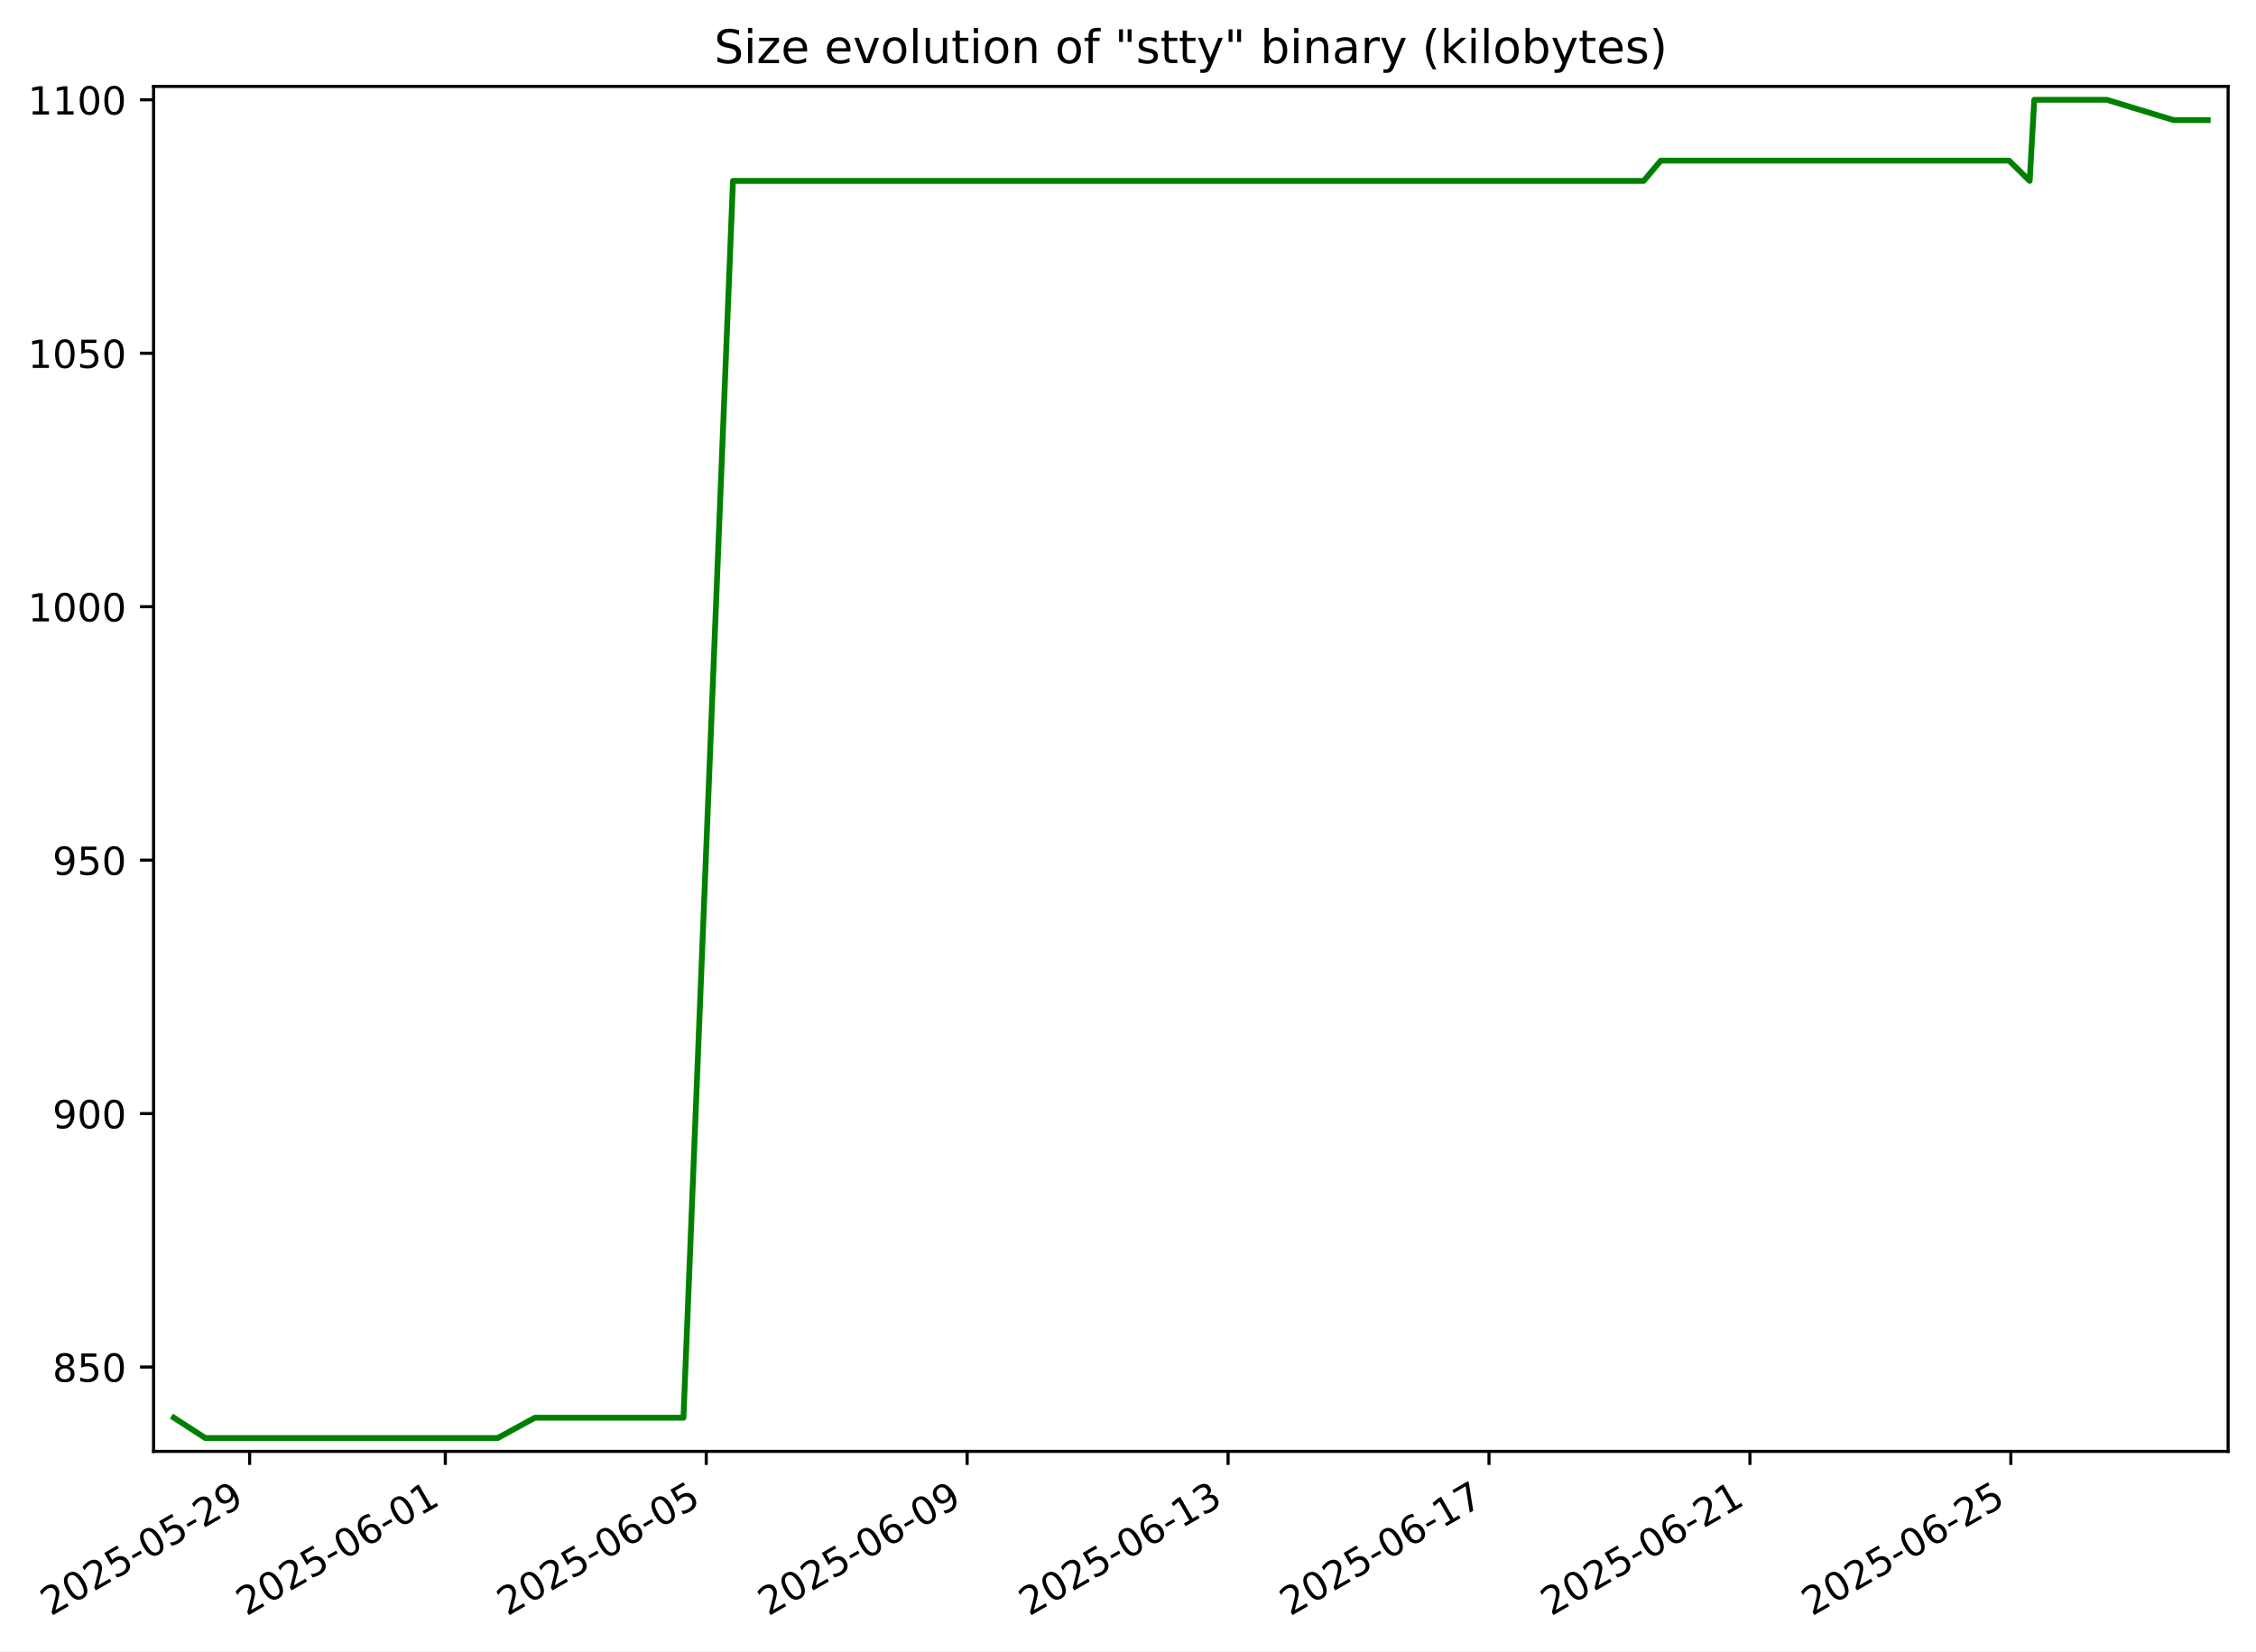
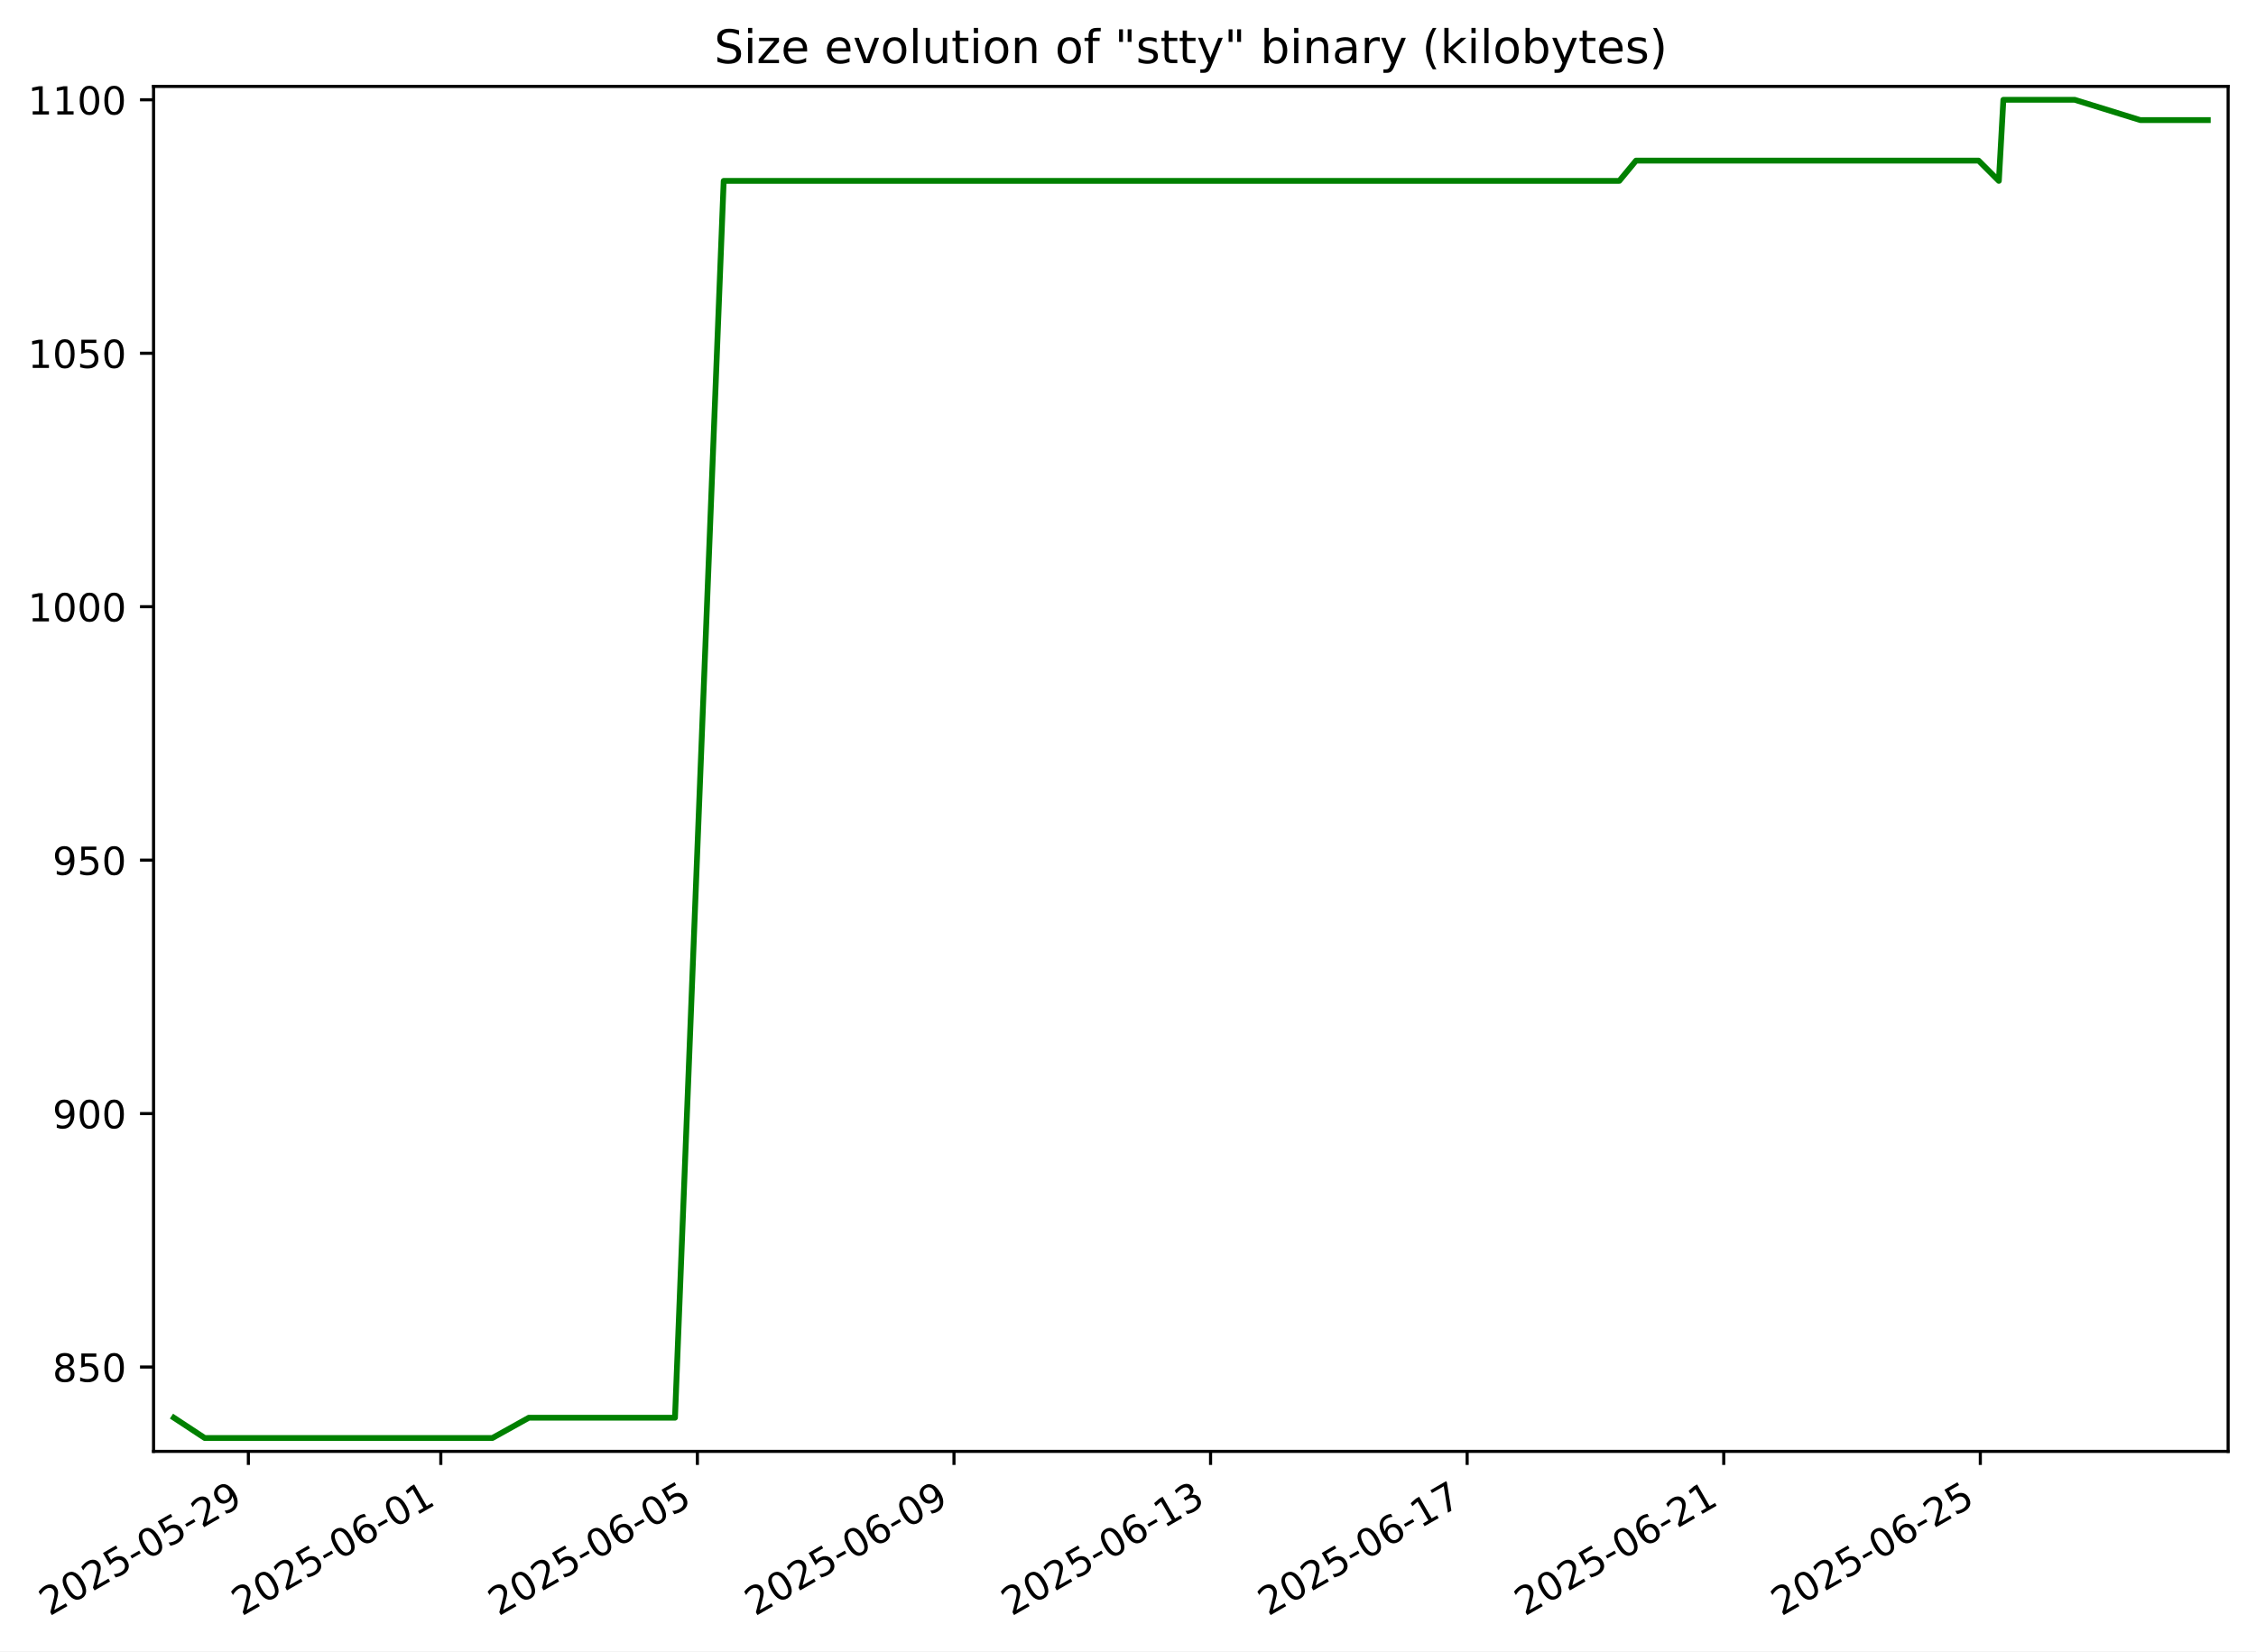
<svg xmlns="http://www.w3.org/2000/svg" xmlns:xlink="http://www.w3.org/1999/xlink" width="582.53pt" height="426.469pt" viewBox="0 0 582.53 426.469" version="1.1">
  <defs>
    <style type="text/css">*{stroke-linejoin: round; stroke-linecap: butt}</style>
  </defs>
  <g id="figure_1">
    <g id="patch_1">
      <path d="M -0 426.469  L 582.53 426.469  L 582.53 0  L -0 0  z " style="fill: #ffffff" />
    </g>
    <g id="axes_1">
      <g id="patch_2">
        <path d="M 39.65 374.83  L 575.33 374.83  L 575.33 22.318  L 39.65 22.318  z " style="fill: #ffffff" />
      </g>
      <g id="matplotlib.axis_1">
        <g id="xtick_1">
          <g id="line2d_1">
            <defs>
-               <path id="maa01d82556" d="M 0 0  L 0 3.5  " style="stroke: #000000; stroke-width: 0.8" />
+               <path id="m176649330a" d="M 0 0  L 0 3.5  " style="stroke: #000000; stroke-width: 0.8" />
            </defs>
            <g>
-               <use xlink:href="#maa01d82556" x="64.458" y="374.83" style="stroke: #000000; stroke-width: 0.8" />
+               <use xlink:href="#m176649330a" x="64.133" y="374.83" style="stroke: #000000; stroke-width: 0.8" />
            </g>
          </g>
          <g id="text_1">
-             <g transform="translate(13.08866 417.4684) rotate(-30) scale(0.1 -0.1)">
+             <g transform="translate(12.76373 417.4684) rotate(-30) scale(0.1 -0.1)">
              <defs>
                <path id="DejaVuSans-32" d="M 1228 531  L 3431 531  L 3431 0  L 469 0  L 469 531  Q 828 903 1448 1529  Q 2069 2156 2228 2338  Q 2531 2678 2651 2914  Q 2772 3150 2772 3378  Q 2772 3750 2511 3984  Q 2250 4219 1831 4219  Q 1534 4219 1204 4116  Q 875 4013 500 3803  L 500 4441  Q 881 4594 1212 4672  Q 1544 4750 1819 4750  Q 2544 4750 2975 4387  Q 3406 4025 3406 3419  Q 3406 3131 3298 2873  Q 3191 2616 2906 2266  Q 2828 2175 2409 1742  Q 1991 1309 1228 531  z " transform="scale(0.015625)" />
                <path id="DejaVuSans-30" d="M 2034 4250  Q 1547 4250 1301 3770  Q 1056 3291 1056 2328  Q 1056 1369 1301 889  Q 1547 409 2034 409  Q 2525 409 2770 889  Q 3016 1369 3016 2328  Q 3016 3291 2770 3770  Q 2525 4250 2034 4250  z M 2034 4750  Q 2819 4750 3233 4129  Q 3647 3509 3647 2328  Q 3647 1150 3233 529  Q 2819 -91 2034 -91  Q 1250 -91 836 529  Q 422 1150 422 2328  Q 422 3509 836 4129  Q 1250 4750 2034 4750  z " transform="scale(0.015625)" />
                <path id="DejaVuSans-35" d="M 691 4666  L 3169 4666  L 3169 4134  L 1269 4134  L 1269 2991  Q 1406 3038 1543 3061  Q 1681 3084 1819 3084  Q 2600 3084 3056 2656  Q 3513 2228 3513 1497  Q 3513 744 3044 326  Q 2575 -91 1722 -91  Q 1428 -91 1123 -41  Q 819 9 494 109  L 494 744  Q 775 591 1075 516  Q 1375 441 1709 441  Q 2250 441 2565 725  Q 2881 1009 2881 1497  Q 2881 1984 2565 2268  Q 2250 2553 1709 2553  Q 1456 2553 1204 2497  Q 953 2441 691 2322  L 691 4666  z " transform="scale(0.015625)" />
                <path id="DejaVuSans-2d" d="M 313 2009  L 1997 2009  L 1997 1497  L 313 1497  L 313 2009  z " transform="scale(0.015625)" />
                <path id="DejaVuSans-39" d="M 703 97  L 703 672  Q 941 559 1184 500  Q 1428 441 1663 441  Q 2288 441 2617 861  Q 2947 1281 2994 2138  Q 2813 1869 2534 1725  Q 2256 1581 1919 1581  Q 1219 1581 811 2004  Q 403 2428 403 3163  Q 403 3881 828 4315  Q 1253 4750 1959 4750  Q 2769 4750 3195 4129  Q 3622 3509 3622 2328  Q 3622 1225 3098 567  Q 2575 -91 1691 -91  Q 1453 -91 1209 -44  Q 966 3 703 97  z M 1959 2075  Q 2384 2075 2632 2365  Q 2881 2656 2881 3163  Q 2881 3666 2632 3958  Q 2384 4250 1959 4250  Q 1534 4250 1286 3958  Q 1038 3666 1038 3163  Q 1038 2656 1286 2365  Q 1534 2075 1959 2075  z " transform="scale(0.015625)" />
              </defs>
              <use xlink:href="#DejaVuSans-32" />
              <use xlink:href="#DejaVuSans-30" x="63.623" />
              <use xlink:href="#DejaVuSans-32" x="127.246" />
              <use xlink:href="#DejaVuSans-35" x="190.869" />
              <use xlink:href="#DejaVuSans-2d" x="254.492" />
              <use xlink:href="#DejaVuSans-30" x="290.576" />
              <use xlink:href="#DejaVuSans-35" x="354.199" />
              <use xlink:href="#DejaVuSans-2d" x="417.822" />
              <use xlink:href="#DejaVuSans-32" x="453.906" />
              <use xlink:href="#DejaVuSans-39" x="517.529" />
            </g>
          </g>
        </g>
        <g id="xtick_2">
          <g id="line2d_2">
            <g>
-               <use xlink:href="#maa01d82556" x="114.988" y="374.83" style="stroke: #000000; stroke-width: 0.8" />
+               <use xlink:href="#m176649330a" x="113.824" y="374.83" style="stroke: #000000; stroke-width: 0.8" />
            </g>
          </g>
          <g id="text_2">
-             <g transform="translate(63.61852 417.4684) rotate(-30) scale(0.1 -0.1)">
+             <g transform="translate(62.45405 417.4684) rotate(-30) scale(0.1 -0.1)">
              <defs>
                <path id="DejaVuSans-36" d="M 2113 2584  Q 1688 2584 1439 2293  Q 1191 2003 1191 1497  Q 1191 994 1439 701  Q 1688 409 2113 409  Q 2538 409 2786 701  Q 3034 994 3034 1497  Q 3034 2003 2786 2293  Q 2538 2584 2113 2584  z M 3366 4563  L 3366 3988  Q 3128 4100 2886 4159  Q 2644 4219 2406 4219  Q 1781 4219 1451 3797  Q 1122 3375 1075 2522  Q 1259 2794 1537 2939  Q 1816 3084 2150 3084  Q 2853 3084 3261 2657  Q 3669 2231 3669 1497  Q 3669 778 3244 343  Q 2819 -91 2113 -91  Q 1303 -91 875 529  Q 447 1150 447 2328  Q 447 3434 972 4092  Q 1497 4750 2381 4750  Q 2619 4750 2861 4703  Q 3103 4656 3366 4563  z " transform="scale(0.015625)" />
                <path id="DejaVuSans-31" d="M 794 531  L 1825 531  L 1825 4091  L 703 3866  L 703 4441  L 1819 4666  L 2450 4666  L 2450 531  L 3481 531  L 3481 0  L 794 0  L 794 531  z " transform="scale(0.015625)" />
              </defs>
              <use xlink:href="#DejaVuSans-32" />
              <use xlink:href="#DejaVuSans-30" x="63.623" />
              <use xlink:href="#DejaVuSans-32" x="127.246" />
              <use xlink:href="#DejaVuSans-35" x="190.869" />
              <use xlink:href="#DejaVuSans-2d" x="254.492" />
              <use xlink:href="#DejaVuSans-30" x="290.576" />
              <use xlink:href="#DejaVuSans-36" x="354.199" />
              <use xlink:href="#DejaVuSans-2d" x="417.822" />
              <use xlink:href="#DejaVuSans-30" x="453.906" />
              <use xlink:href="#DejaVuSans-31" x="517.529" />
            </g>
          </g>
        </g>
        <g id="xtick_3">
          <g id="line2d_3">
            <g>
-               <use xlink:href="#maa01d82556" x="182.361" y="374.83" style="stroke: #000000; stroke-width: 0.8" />
+               <use xlink:href="#m176649330a" x="180.077" y="374.83" style="stroke: #000000; stroke-width: 0.8" />
            </g>
          </g>
          <g id="text_3">
-             <g transform="translate(130.9917 417.4684) rotate(-30) scale(0.1 -0.1)">
+             <g transform="translate(128.7078 417.4684) rotate(-30) scale(0.1 -0.1)">
              <use xlink:href="#DejaVuSans-32" />
              <use xlink:href="#DejaVuSans-30" x="63.623" />
              <use xlink:href="#DejaVuSans-32" x="127.246" />
              <use xlink:href="#DejaVuSans-35" x="190.869" />
              <use xlink:href="#DejaVuSans-2d" x="254.492" />
              <use xlink:href="#DejaVuSans-30" x="290.576" />
              <use xlink:href="#DejaVuSans-36" x="354.199" />
              <use xlink:href="#DejaVuSans-2d" x="417.822" />
              <use xlink:href="#DejaVuSans-30" x="453.906" />
              <use xlink:href="#DejaVuSans-35" x="517.529" />
            </g>
          </g>
        </g>
        <g id="xtick_4">
          <g id="line2d_4">
            <g>
-               <use xlink:href="#maa01d82556" x="249.734" y="374.83" style="stroke: #000000; stroke-width: 0.8" />
+               <use xlink:href="#m176649330a" x="246.331" y="374.83" style="stroke: #000000; stroke-width: 0.8" />
            </g>
          </g>
          <g id="text_4">
-             <g transform="translate(198.3648 417.4684) rotate(-30) scale(0.1 -0.1)">
+             <g transform="translate(194.9616 417.4684) rotate(-30) scale(0.1 -0.1)">
              <use xlink:href="#DejaVuSans-32" />
              <use xlink:href="#DejaVuSans-30" x="63.623" />
              <use xlink:href="#DejaVuSans-32" x="127.246" />
              <use xlink:href="#DejaVuSans-35" x="190.869" />
              <use xlink:href="#DejaVuSans-2d" x="254.492" />
              <use xlink:href="#DejaVuSans-30" x="290.576" />
              <use xlink:href="#DejaVuSans-36" x="354.199" />
              <use xlink:href="#DejaVuSans-2d" x="417.822" />
              <use xlink:href="#DejaVuSans-30" x="453.906" />
              <use xlink:href="#DejaVuSans-39" x="517.529" />
            </g>
          </g>
        </g>
        <g id="xtick_5">
          <g id="line2d_5">
            <g>
-               <use xlink:href="#maa01d82556" x="317.107" y="374.83" style="stroke: #000000; stroke-width: 0.8" />
+               <use xlink:href="#m176649330a" x="312.585" y="374.83" style="stroke: #000000; stroke-width: 0.8" />
            </g>
          </g>
          <g id="text_5">
-             <g transform="translate(265.738 417.4684) rotate(-30) scale(0.1 -0.1)">
+             <g transform="translate(261.2153 417.4684) rotate(-30) scale(0.1 -0.1)">
              <defs>
                <path id="DejaVuSans-33" d="M 2597 2516  Q 3050 2419 3304 2112  Q 3559 1806 3559 1356  Q 3559 666 3084 287  Q 2609 -91 1734 -91  Q 1441 -91 1130 -33  Q 819 25 488 141  L 488 750  Q 750 597 1062 519  Q 1375 441 1716 441  Q 2309 441 2620 675  Q 2931 909 2931 1356  Q 2931 1769 2642 2001  Q 2353 2234 1838 2234  L 1294 2234  L 1294 2753  L 1863 2753  Q 2328 2753 2575 2939  Q 2822 3125 2822 3475  Q 2822 3834 2567 4026  Q 2313 4219 1838 4219  Q 1578 4219 1281 4162  Q 984 4106 628 3988  L 628 4550  Q 988 4650 1302 4700  Q 1616 4750 1894 4750  Q 2613 4750 3031 4423  Q 3450 4097 3450 3541  Q 3450 3153 3228 2886  Q 3006 2619 2597 2516  z " transform="scale(0.015625)" />
              </defs>
              <use xlink:href="#DejaVuSans-32" />
              <use xlink:href="#DejaVuSans-30" x="63.623" />
              <use xlink:href="#DejaVuSans-32" x="127.246" />
              <use xlink:href="#DejaVuSans-35" x="190.869" />
              <use xlink:href="#DejaVuSans-2d" x="254.492" />
              <use xlink:href="#DejaVuSans-30" x="290.576" />
              <use xlink:href="#DejaVuSans-36" x="354.199" />
              <use xlink:href="#DejaVuSans-2d" x="417.822" />
              <use xlink:href="#DejaVuSans-31" x="453.906" />
              <use xlink:href="#DejaVuSans-33" x="517.529" />
            </g>
          </g>
        </g>
        <g id="xtick_6">
          <g id="line2d_6">
            <g>
-               <use xlink:href="#maa01d82556" x="384.481" y="374.83" style="stroke: #000000; stroke-width: 0.8" />
+               <use xlink:href="#m176649330a" x="378.839" y="374.83" style="stroke: #000000; stroke-width: 0.8" />
            </g>
          </g>
          <g id="text_6">
-             <g transform="translate(333.1111 417.4684) rotate(-30) scale(0.1 -0.1)">
+             <g transform="translate(327.4691 417.4684) rotate(-30) scale(0.1 -0.1)">
              <defs>
                <path id="DejaVuSans-37" d="M 525 4666  L 3525 4666  L 3525 4397  L 1831 0  L 1172 0  L 2766 4134  L 525 4134  L 525 4666  z " transform="scale(0.015625)" />
              </defs>
              <use xlink:href="#DejaVuSans-32" />
              <use xlink:href="#DejaVuSans-30" x="63.623" />
              <use xlink:href="#DejaVuSans-32" x="127.246" />
              <use xlink:href="#DejaVuSans-35" x="190.869" />
              <use xlink:href="#DejaVuSans-2d" x="254.492" />
              <use xlink:href="#DejaVuSans-30" x="290.576" />
              <use xlink:href="#DejaVuSans-36" x="354.199" />
              <use xlink:href="#DejaVuSans-2d" x="417.822" />
              <use xlink:href="#DejaVuSans-31" x="453.906" />
              <use xlink:href="#DejaVuSans-37" x="517.529" />
            </g>
          </g>
        </g>
        <g id="xtick_7">
          <g id="line2d_7">
            <g>
-               <use xlink:href="#maa01d82556" x="451.854" y="374.83" style="stroke: #000000; stroke-width: 0.8" />
+               <use xlink:href="#m176649330a" x="445.092" y="374.83" style="stroke: #000000; stroke-width: 0.8" />
            </g>
          </g>
          <g id="text_7">
-             <g transform="translate(400.4843 417.4684) rotate(-30) scale(0.1 -0.1)">
+             <g transform="translate(393.7229 417.4684) rotate(-30) scale(0.1 -0.1)">
              <use xlink:href="#DejaVuSans-32" />
              <use xlink:href="#DejaVuSans-30" x="63.623" />
              <use xlink:href="#DejaVuSans-32" x="127.246" />
              <use xlink:href="#DejaVuSans-35" x="190.869" />
              <use xlink:href="#DejaVuSans-2d" x="254.492" />
              <use xlink:href="#DejaVuSans-30" x="290.576" />
              <use xlink:href="#DejaVuSans-36" x="354.199" />
              <use xlink:href="#DejaVuSans-2d" x="417.822" />
              <use xlink:href="#DejaVuSans-32" x="453.906" />
              <use xlink:href="#DejaVuSans-31" x="517.529" />
            </g>
          </g>
        </g>
        <g id="xtick_8">
          <g id="line2d_8">
            <g>
-               <use xlink:href="#maa01d82556" x="519.227" y="374.83" style="stroke: #000000; stroke-width: 0.8" />
+               <use xlink:href="#m176649330a" x="511.346" y="374.83" style="stroke: #000000; stroke-width: 0.8" />
            </g>
          </g>
          <g id="text_8">
-             <g transform="translate(467.8575 417.4684) rotate(-30) scale(0.1 -0.1)">
+             <g transform="translate(459.9766 417.4684) rotate(-30) scale(0.1 -0.1)">
              <use xlink:href="#DejaVuSans-32" />
              <use xlink:href="#DejaVuSans-30" x="63.623" />
              <use xlink:href="#DejaVuSans-32" x="127.246" />
              <use xlink:href="#DejaVuSans-35" x="190.869" />
              <use xlink:href="#DejaVuSans-2d" x="254.492" />
              <use xlink:href="#DejaVuSans-30" x="290.576" />
              <use xlink:href="#DejaVuSans-36" x="354.199" />
              <use xlink:href="#DejaVuSans-2d" x="417.822" />
              <use xlink:href="#DejaVuSans-32" x="453.906" />
              <use xlink:href="#DejaVuSans-35" x="517.529" />
            </g>
          </g>
        </g>
      </g>
      <g id="matplotlib.axis_2">
        <g id="ytick_1">
          <g id="line2d_9">
            <defs>
-               <path id="m836c7970af" d="M 0 0  L -3.5 0  " style="stroke: #000000; stroke-width: 0.8" />
+               <path id="m3ffb7a5e1e" d="M 0 0  L -3.5 0  " style="stroke: #000000; stroke-width: 0.8" />
            </defs>
            <g>
-               <use xlink:href="#m836c7970af" x="39.65" y="353.047" style="stroke: #000000; stroke-width: 0.8" />
+               <use xlink:href="#m3ffb7a5e1e" x="39.65" y="353.047" style="stroke: #000000; stroke-width: 0.8" />
            </g>
          </g>
          <g id="text_9">
            <g transform="translate(13.5625 356.8461) scale(0.1 -0.1)">
              <defs>
                <path id="DejaVuSans-38" d="M 2034 2216  Q 1584 2216 1326 1975  Q 1069 1734 1069 1313  Q 1069 891 1326 650  Q 1584 409 2034 409  Q 2484 409 2743 651  Q 3003 894 3003 1313  Q 3003 1734 2745 1975  Q 2488 2216 2034 2216  z M 1403 2484  Q 997 2584 770 2862  Q 544 3141 544 3541  Q 544 4100 942 4425  Q 1341 4750 2034 4750  Q 2731 4750 3128 4425  Q 3525 4100 3525 3541  Q 3525 3141 3298 2862  Q 3072 2584 2669 2484  Q 3125 2378 3379 2068  Q 3634 1759 3634 1313  Q 3634 634 3220 271  Q 2806 -91 2034 -91  Q 1263 -91 848 271  Q 434 634 434 1313  Q 434 1759 690 2068  Q 947 2378 1403 2484  z M 1172 3481  Q 1172 3119 1398 2916  Q 1625 2713 2034 2713  Q 2441 2713 2670 2916  Q 2900 3119 2900 3481  Q 2900 3844 2670 4047  Q 2441 4250 2034 4250  Q 1625 4250 1398 4047  Q 1172 3844 1172 3481  z " transform="scale(0.015625)" />
              </defs>
              <use xlink:href="#DejaVuSans-38" />
              <use xlink:href="#DejaVuSans-35" x="63.623" />
              <use xlink:href="#DejaVuSans-30" x="127.246" />
            </g>
          </g>
        </g>
        <g id="ytick_2">
          <g id="line2d_10">
            <g>
-               <use xlink:href="#m836c7970af" x="39.65" y="287.592" style="stroke: #000000; stroke-width: 0.8" />
+               <use xlink:href="#m3ffb7a5e1e" x="39.65" y="287.592" style="stroke: #000000; stroke-width: 0.8" />
            </g>
          </g>
          <g id="text_10">
            <g transform="translate(13.5625 291.3915) scale(0.1 -0.1)">
              <use xlink:href="#DejaVuSans-39" />
              <use xlink:href="#DejaVuSans-30" x="63.623" />
              <use xlink:href="#DejaVuSans-30" x="127.246" />
            </g>
          </g>
        </g>
        <g id="ytick_3">
          <g id="line2d_11">
            <g>
-               <use xlink:href="#m836c7970af" x="39.65" y="222.138" style="stroke: #000000; stroke-width: 0.8" />
+               <use xlink:href="#m3ffb7a5e1e" x="39.65" y="222.138" style="stroke: #000000; stroke-width: 0.8" />
            </g>
          </g>
          <g id="text_11">
            <g transform="translate(13.5625 225.937) scale(0.1 -0.1)">
              <use xlink:href="#DejaVuSans-39" />
              <use xlink:href="#DejaVuSans-35" x="63.623" />
              <use xlink:href="#DejaVuSans-30" x="127.246" />
            </g>
          </g>
        </g>
        <g id="ytick_4">
          <g id="line2d_12">
            <g>
-               <use xlink:href="#m836c7970af" x="39.65" y="156.683" style="stroke: #000000; stroke-width: 0.8" />
+               <use xlink:href="#m3ffb7a5e1e" x="39.65" y="156.683" style="stroke: #000000; stroke-width: 0.8" />
            </g>
          </g>
          <g id="text_12">
            <g transform="translate(7.2 160.4824) scale(0.1 -0.1)">
              <use xlink:href="#DejaVuSans-31" />
              <use xlink:href="#DejaVuSans-30" x="63.623" />
              <use xlink:href="#DejaVuSans-30" x="127.246" />
              <use xlink:href="#DejaVuSans-30" x="190.869" />
            </g>
          </g>
        </g>
        <g id="ytick_5">
          <g id="line2d_13">
            <g>
-               <use xlink:href="#m836c7970af" x="39.65" y="91.229" style="stroke: #000000; stroke-width: 0.8" />
+               <use xlink:href="#m3ffb7a5e1e" x="39.65" y="91.229" style="stroke: #000000; stroke-width: 0.8" />
            </g>
          </g>
          <g id="text_13">
            <g transform="translate(7.2 95.02789) scale(0.1 -0.1)">
              <use xlink:href="#DejaVuSans-31" />
              <use xlink:href="#DejaVuSans-30" x="63.623" />
              <use xlink:href="#DejaVuSans-35" x="127.246" />
              <use xlink:href="#DejaVuSans-30" x="190.869" />
            </g>
          </g>
        </g>
        <g id="ytick_6">
          <g id="line2d_14">
            <g>
-               <use xlink:href="#m836c7970af" x="39.65" y="25.774" style="stroke: #000000; stroke-width: 0.8" />
+               <use xlink:href="#m3ffb7a5e1e" x="39.65" y="25.774" style="stroke: #000000; stroke-width: 0.8" />
            </g>
          </g>
          <g id="text_14">
            <g transform="translate(7.2 29.57334) scale(0.1 -0.1)">
              <use xlink:href="#DejaVuSans-31" />
              <use xlink:href="#DejaVuSans-31" x="63.623" />
              <use xlink:href="#DejaVuSans-30" x="127.246" />
              <use xlink:href="#DejaVuSans-30" x="190.869" />
            </g>
          </g>
        </g>
      </g>
      <g id="line2d_15">
-         <path d="M 44.902 366.138  L 52.993 371.374  L 62.779 371.374  L 73.772 371.374  L 94.459 371.374  L 111.299 371.374  L 120.791 371.374  L 128.537 371.374  L 138.107 366.138  L 140.726 366.138  L 154.994 366.138  L 163.167 366.138  L 169.519 366.138  L 176.478 366.138  L 189.265 46.72  L 194.264 46.72  L 206.101 46.72  L 206.274 46.72  L 228.759 46.72  L 242.349 46.72  L 243.398 46.72  L 259.067 46.72  L 264.028 46.72  L 271.59 46.72  L 292.5 46.72  L 295.564 46.72  L 306.514 46.72  L 315.004 46.72  L 325.01 46.72  L 330.944 46.72  L 343.75 46.72  L 349.537 46.72  L 360.533 46.72  L 361.307 46.72  L 373.424 46.72  L 381.6 46.72  L 389.608 46.72  L 399.265 46.72  L 407.737 46.72  L 424.424 46.72  L 428.823 41.483  L 447.817 41.483  L 458.036 41.483  L 464.462 41.483  L 477.794 41.483  L 495.357 41.483  L 495.598 41.483  L 512.011 41.483  L 518.77 41.483  L 524.091 46.72  L 525.279 25.774  L 533.951 25.774  L 544.017 25.774  L 561.22 31.01  L 570.078 31.01  " clip-path="url(#pf1e0ca5b18)" style="fill: none; stroke: #008000; stroke-width: 1.5; stroke-linecap: square" />
+         <path d="M 44.902 366.138  L 52.859 371.374  L 62.482 371.374  L 73.292 371.374  L 93.636 371.374  L 110.196 371.374  L 119.53 371.374  L 127.148 371.374  L 136.559 366.138  L 139.134 366.138  L 153.165 366.138  L 161.202 366.138  L 167.448 366.138  L 174.292 366.138  L 186.867 46.72  L 191.782 46.72  L 203.423 46.72  L 203.592 46.72  L 225.704 46.72  L 239.068 46.72  L 240.1 46.72  L 255.508 46.72  L 260.388 46.72  L 267.823 46.72  L 288.386 46.72  L 291.399 46.72  L 302.167 46.72  L 310.516 46.72  L 320.356 46.72  L 326.191 46.72  L 338.785 46.72  L 344.475 46.72  L 355.289 46.72  L 356.05 46.72  L 367.966 46.72  L 376.006 46.72  L 383.881 46.72  L 393.378 46.72  L 401.708 46.72  L 418.118 46.72  L 422.445 41.483  L 441.123 41.483  L 451.172 41.483  L 457.491 41.483  L 470.602 41.483  L 487.872 41.483  L 488.11 41.483  L 504.25 41.483  L 510.897 41.483  L 516.13 46.72  L 517.298 25.774  L 525.825 25.774  L 535.725 25.774  L 552.642 31.01  L 561.353 31.01  L 570.078 31.01  " clip-path="url(#p8f69c767dd)" style="fill: none; stroke: #008000; stroke-width: 1.5; stroke-linecap: square" />
      </g>
      <g id="patch_3">
        <path d="M 39.65 374.83  L 39.65 22.318  " style="fill: none; stroke: #000000; stroke-width: 0.8; stroke-linejoin: miter; stroke-linecap: square" />
      </g>
      <g id="patch_4">
        <path d="M 575.33 374.83  L 575.33 22.318  " style="fill: none; stroke: #000000; stroke-width: 0.8; stroke-linejoin: miter; stroke-linecap: square" />
      </g>
      <g id="patch_5">
        <path d="M 39.65 374.83  L 575.33 374.83  " style="fill: none; stroke: #000000; stroke-width: 0.8; stroke-linejoin: miter; stroke-linecap: square" />
      </g>
      <g id="patch_6">
        <path d="M 39.65 22.318  L 575.33 22.318  " style="fill: none; stroke: #000000; stroke-width: 0.8; stroke-linejoin: miter; stroke-linecap: square" />
      </g>
      <g id="text_15">
        <g transform="translate(184.4131 16.31812) scale(0.12 -0.12)">
          <defs>
            <path id="DejaVuSans-53" d="M 3425 4513  L 3425 3897  Q 3066 4069 2747 4153  Q 2428 4238 2131 4238  Q 1616 4238 1336 4038  Q 1056 3838 1056 3469  Q 1056 3159 1242 3001  Q 1428 2844 1947 2747  L 2328 2669  Q 3034 2534 3370 2195  Q 3706 1856 3706 1288  Q 3706 609 3251 259  Q 2797 -91 1919 -91  Q 1588 -91 1214 -16  Q 841 59 441 206  L 441 856  Q 825 641 1194 531  Q 1563 422 1919 422  Q 2459 422 2753 634  Q 3047 847 3047 1241  Q 3047 1584 2836 1778  Q 2625 1972 2144 2069  L 1759 2144  Q 1053 2284 737 2584  Q 422 2884 422 3419  Q 422 4038 858 4394  Q 1294 4750 2059 4750  Q 2388 4750 2728 4690  Q 3069 4631 3425 4513  z " transform="scale(0.015625)" />
            <path id="DejaVuSans-69" d="M 603 3500  L 1178 3500  L 1178 0  L 603 0  L 603 3500  z M 603 4863  L 1178 4863  L 1178 4134  L 603 4134  L 603 4863  z " transform="scale(0.015625)" />
            <path id="DejaVuSans-7a" d="M 353 3500  L 3084 3500  L 3084 2975  L 922 459  L 3084 459  L 3084 0  L 275 0  L 275 525  L 2438 3041  L 353 3041  L 353 3500  z " transform="scale(0.015625)" />
            <path id="DejaVuSans-65" d="M 3597 1894  L 3597 1613  L 953 1613  Q 991 1019 1311 708  Q 1631 397 2203 397  Q 2534 397 2845 478  Q 3156 559 3463 722  L 3463 178  Q 3153 47 2828 -22  Q 2503 -91 2169 -91  Q 1331 -91 842 396  Q 353 884 353 1716  Q 353 2575 817 3079  Q 1281 3584 2069 3584  Q 2775 3584 3186 3129  Q 3597 2675 3597 1894  z M 3022 2063  Q 3016 2534 2758 2815  Q 2500 3097 2075 3097  Q 1594 3097 1305 2825  Q 1016 2553 972 2059  L 3022 2063  z " transform="scale(0.015625)" />
            <path id="DejaVuSans-20" transform="scale(0.015625)" />
            <path id="DejaVuSans-76" d="M 191 3500  L 800 3500  L 1894 563  L 2988 3500  L 3597 3500  L 2284 0  L 1503 0  L 191 3500  z " transform="scale(0.015625)" />
            <path id="DejaVuSans-6f" d="M 1959 3097  Q 1497 3097 1228 2736  Q 959 2375 959 1747  Q 959 1119 1226 758  Q 1494 397 1959 397  Q 2419 397 2687 759  Q 2956 1122 2956 1747  Q 2956 2369 2687 2733  Q 2419 3097 1959 3097  z M 1959 3584  Q 2709 3584 3137 3096  Q 3566 2609 3566 1747  Q 3566 888 3137 398  Q 2709 -91 1959 -91  Q 1206 -91 779 398  Q 353 888 353 1747  Q 353 2609 779 3096  Q 1206 3584 1959 3584  z " transform="scale(0.015625)" />
            <path id="DejaVuSans-6c" d="M 603 4863  L 1178 4863  L 1178 0  L 603 0  L 603 4863  z " transform="scale(0.015625)" />
            <path id="DejaVuSans-75" d="M 544 1381  L 544 3500  L 1119 3500  L 1119 1403  Q 1119 906 1312 657  Q 1506 409 1894 409  Q 2359 409 2629 706  Q 2900 1003 2900 1516  L 2900 3500  L 3475 3500  L 3475 0  L 2900 0  L 2900 538  Q 2691 219 2414 64  Q 2138 -91 1772 -91  Q 1169 -91 856 284  Q 544 659 544 1381  z M 1991 3584  L 1991 3584  z " transform="scale(0.015625)" />
            <path id="DejaVuSans-74" d="M 1172 4494  L 1172 3500  L 2356 3500  L 2356 3053  L 1172 3053  L 1172 1153  Q 1172 725 1289 603  Q 1406 481 1766 481  L 2356 481  L 2356 0  L 1766 0  Q 1100 0 847 248  Q 594 497 594 1153  L 594 3053  L 172 3053  L 172 3500  L 594 3500  L 594 4494  L 1172 4494  z " transform="scale(0.015625)" />
            <path id="DejaVuSans-6e" d="M 3513 2113  L 3513 0  L 2938 0  L 2938 2094  Q 2938 2591 2744 2837  Q 2550 3084 2163 3084  Q 1697 3084 1428 2787  Q 1159 2491 1159 1978  L 1159 0  L 581 0  L 581 3500  L 1159 3500  L 1159 2956  Q 1366 3272 1645 3428  Q 1925 3584 2291 3584  Q 2894 3584 3203 3211  Q 3513 2838 3513 2113  z " transform="scale(0.015625)" />
            <path id="DejaVuSans-66" d="M 2375 4863  L 2375 4384  L 1825 4384  Q 1516 4384 1395 4259  Q 1275 4134 1275 3809  L 1275 3500  L 2222 3500  L 2222 3053  L 1275 3053  L 1275 0  L 697 0  L 697 3053  L 147 3053  L 147 3500  L 697 3500  L 697 3744  Q 697 4328 969 4595  Q 1241 4863 1831 4863  L 2375 4863  z " transform="scale(0.015625)" />
            <path id="DejaVuSans-22" d="M 1147 4666  L 1147 2931  L 616 2931  L 616 4666  L 1147 4666  z M 2328 4666  L 2328 2931  L 1797 2931  L 1797 4666  L 2328 4666  z " transform="scale(0.015625)" />
            <path id="DejaVuSans-73" d="M 2834 3397  L 2834 2853  Q 2591 2978 2328 3040  Q 2066 3103 1784 3103  Q 1356 3103 1142 2972  Q 928 2841 928 2578  Q 928 2378 1081 2264  Q 1234 2150 1697 2047  L 1894 2003  Q 2506 1872 2764 1633  Q 3022 1394 3022 966  Q 3022 478 2636 193  Q 2250 -91 1575 -91  Q 1294 -91 989 -36  Q 684 19 347 128  L 347 722  Q 666 556 975 473  Q 1284 391 1588 391  Q 1994 391 2212 530  Q 2431 669 2431 922  Q 2431 1156 2273 1281  Q 2116 1406 1581 1522  L 1381 1569  Q 847 1681 609 1914  Q 372 2147 372 2553  Q 372 3047 722 3315  Q 1072 3584 1716 3584  Q 2034 3584 2315 3537  Q 2597 3491 2834 3397  z " transform="scale(0.015625)" />
            <path id="DejaVuSans-79" d="M 2059 -325  Q 1816 -950 1584 -1140  Q 1353 -1331 966 -1331  L 506 -1331  L 506 -850  L 844 -850  Q 1081 -850 1212 -737  Q 1344 -625 1503 -206  L 1606 56  L 191 3500  L 800 3500  L 1894 763  L 2988 3500  L 3597 3500  L 2059 -325  z " transform="scale(0.015625)" />
            <path id="DejaVuSans-62" d="M 3116 1747  Q 3116 2381 2855 2742  Q 2594 3103 2138 3103  Q 1681 3103 1420 2742  Q 1159 2381 1159 1747  Q 1159 1113 1420 752  Q 1681 391 2138 391  Q 2594 391 2855 752  Q 3116 1113 3116 1747  z M 1159 2969  Q 1341 3281 1617 3432  Q 1894 3584 2278 3584  Q 2916 3584 3314 3078  Q 3713 2572 3713 1747  Q 3713 922 3314 415  Q 2916 -91 2278 -91  Q 1894 -91 1617 61  Q 1341 213 1159 525  L 1159 0  L 581 0  L 581 4863  L 1159 4863  L 1159 2969  z " transform="scale(0.015625)" />
            <path id="DejaVuSans-61" d="M 2194 1759  Q 1497 1759 1228 1600  Q 959 1441 959 1056  Q 959 750 1161 570  Q 1363 391 1709 391  Q 2188 391 2477 730  Q 2766 1069 2766 1631  L 2766 1759  L 2194 1759  z M 3341 1997  L 3341 0  L 2766 0  L 2766 531  Q 2569 213 2275 61  Q 1981 -91 1556 -91  Q 1019 -91 701 211  Q 384 513 384 1019  Q 384 1609 779 1909  Q 1175 2209 1959 2209  L 2766 2209  L 2766 2266  Q 2766 2663 2505 2880  Q 2244 3097 1772 3097  Q 1472 3097 1187 3025  Q 903 2953 641 2809  L 641 3341  Q 956 3463 1253 3523  Q 1550 3584 1831 3584  Q 2591 3584 2966 3190  Q 3341 2797 3341 1997  z " transform="scale(0.015625)" />
            <path id="DejaVuSans-72" d="M 2631 2963  Q 2534 3019 2420 3045  Q 2306 3072 2169 3072  Q 1681 3072 1420 2755  Q 1159 2438 1159 1844  L 1159 0  L 581 0  L 581 3500  L 1159 3500  L 1159 2956  Q 1341 3275 1631 3429  Q 1922 3584 2338 3584  Q 2397 3584 2469 3576  Q 2541 3569 2628 3553  L 2631 2963  z " transform="scale(0.015625)" />
            <path id="DejaVuSans-28" d="M 1984 4856  Q 1566 4138 1362 3434  Q 1159 2731 1159 2009  Q 1159 1288 1364 580  Q 1569 -128 1984 -844  L 1484 -844  Q 1016 -109 783 600  Q 550 1309 550 2009  Q 550 2706 781 3412  Q 1013 4119 1484 4856  L 1984 4856  z " transform="scale(0.015625)" />
            <path id="DejaVuSans-6b" d="M 581 4863  L 1159 4863  L 1159 1991  L 2875 3500  L 3609 3500  L 1753 1863  L 3688 0  L 2938 0  L 1159 1709  L 1159 0  L 581 0  L 581 4863  z " transform="scale(0.015625)" />
            <path id="DejaVuSans-29" d="M 513 4856  L 1013 4856  Q 1481 4119 1714 3412  Q 1947 2706 1947 2009  Q 1947 1309 1714 600  Q 1481 -109 1013 -844  L 513 -844  Q 928 -128 1133 580  Q 1338 1288 1338 2009  Q 1338 2731 1133 3434  Q 928 4138 513 4856  z " transform="scale(0.015625)" />
          </defs>
          <use xlink:href="#DejaVuSans-53" />
          <use xlink:href="#DejaVuSans-69" x="63.477" />
          <use xlink:href="#DejaVuSans-7a" x="91.26" />
          <use xlink:href="#DejaVuSans-65" x="143.75" />
          <use xlink:href="#DejaVuSans-20" x="205.273" />
          <use xlink:href="#DejaVuSans-65" x="237.061" />
          <use xlink:href="#DejaVuSans-76" x="298.584" />
          <use xlink:href="#DejaVuSans-6f" x="357.764" />
          <use xlink:href="#DejaVuSans-6c" x="418.945" />
          <use xlink:href="#DejaVuSans-75" x="446.729" />
          <use xlink:href="#DejaVuSans-74" x="510.107" />
          <use xlink:href="#DejaVuSans-69" x="549.316" />
          <use xlink:href="#DejaVuSans-6f" x="577.1" />
          <use xlink:href="#DejaVuSans-6e" x="638.281" />
          <use xlink:href="#DejaVuSans-20" x="701.66" />
          <use xlink:href="#DejaVuSans-6f" x="733.447" />
          <use xlink:href="#DejaVuSans-66" x="794.629" />
          <use xlink:href="#DejaVuSans-20" x="829.834" />
          <use xlink:href="#DejaVuSans-22" x="861.621" />
          <use xlink:href="#DejaVuSans-73" x="907.617" />
          <use xlink:href="#DejaVuSans-74" x="959.717" />
          <use xlink:href="#DejaVuSans-74" x="998.926" />
          <use xlink:href="#DejaVuSans-79" x="1038.135" />
          <use xlink:href="#DejaVuSans-22" x="1097.314" />
          <use xlink:href="#DejaVuSans-20" x="1143.311" />
          <use xlink:href="#DejaVuSans-62" x="1175.098" />
          <use xlink:href="#DejaVuSans-69" x="1238.574" />
          <use xlink:href="#DejaVuSans-6e" x="1266.357" />
          <use xlink:href="#DejaVuSans-61" x="1329.736" />
          <use xlink:href="#DejaVuSans-72" x="1391.016" />
          <use xlink:href="#DejaVuSans-79" x="1432.129" />
          <use xlink:href="#DejaVuSans-20" x="1491.309" />
          <use xlink:href="#DejaVuSans-28" x="1523.096" />
          <use xlink:href="#DejaVuSans-6b" x="1562.109" />
          <use xlink:href="#DejaVuSans-69" x="1620.02" />
          <use xlink:href="#DejaVuSans-6c" x="1647.803" />
          <use xlink:href="#DejaVuSans-6f" x="1675.586" />
          <use xlink:href="#DejaVuSans-62" x="1736.768" />
          <use xlink:href="#DejaVuSans-79" x="1800.244" />
          <use xlink:href="#DejaVuSans-74" x="1859.424" />
          <use xlink:href="#DejaVuSans-65" x="1898.633" />
          <use xlink:href="#DejaVuSans-73" x="1960.156" />
          <use xlink:href="#DejaVuSans-29" x="2012.256" />
        </g>
      </g>
    </g>
  </g>
  <defs>
-     <clipPath id="pf1e0ca5b18">
+     <clipPath id="p8f69c767dd">
      <rect x="39.65" y="22.318" width="535.68" height="352.512" />
    </clipPath>
  </defs>
</svg>
